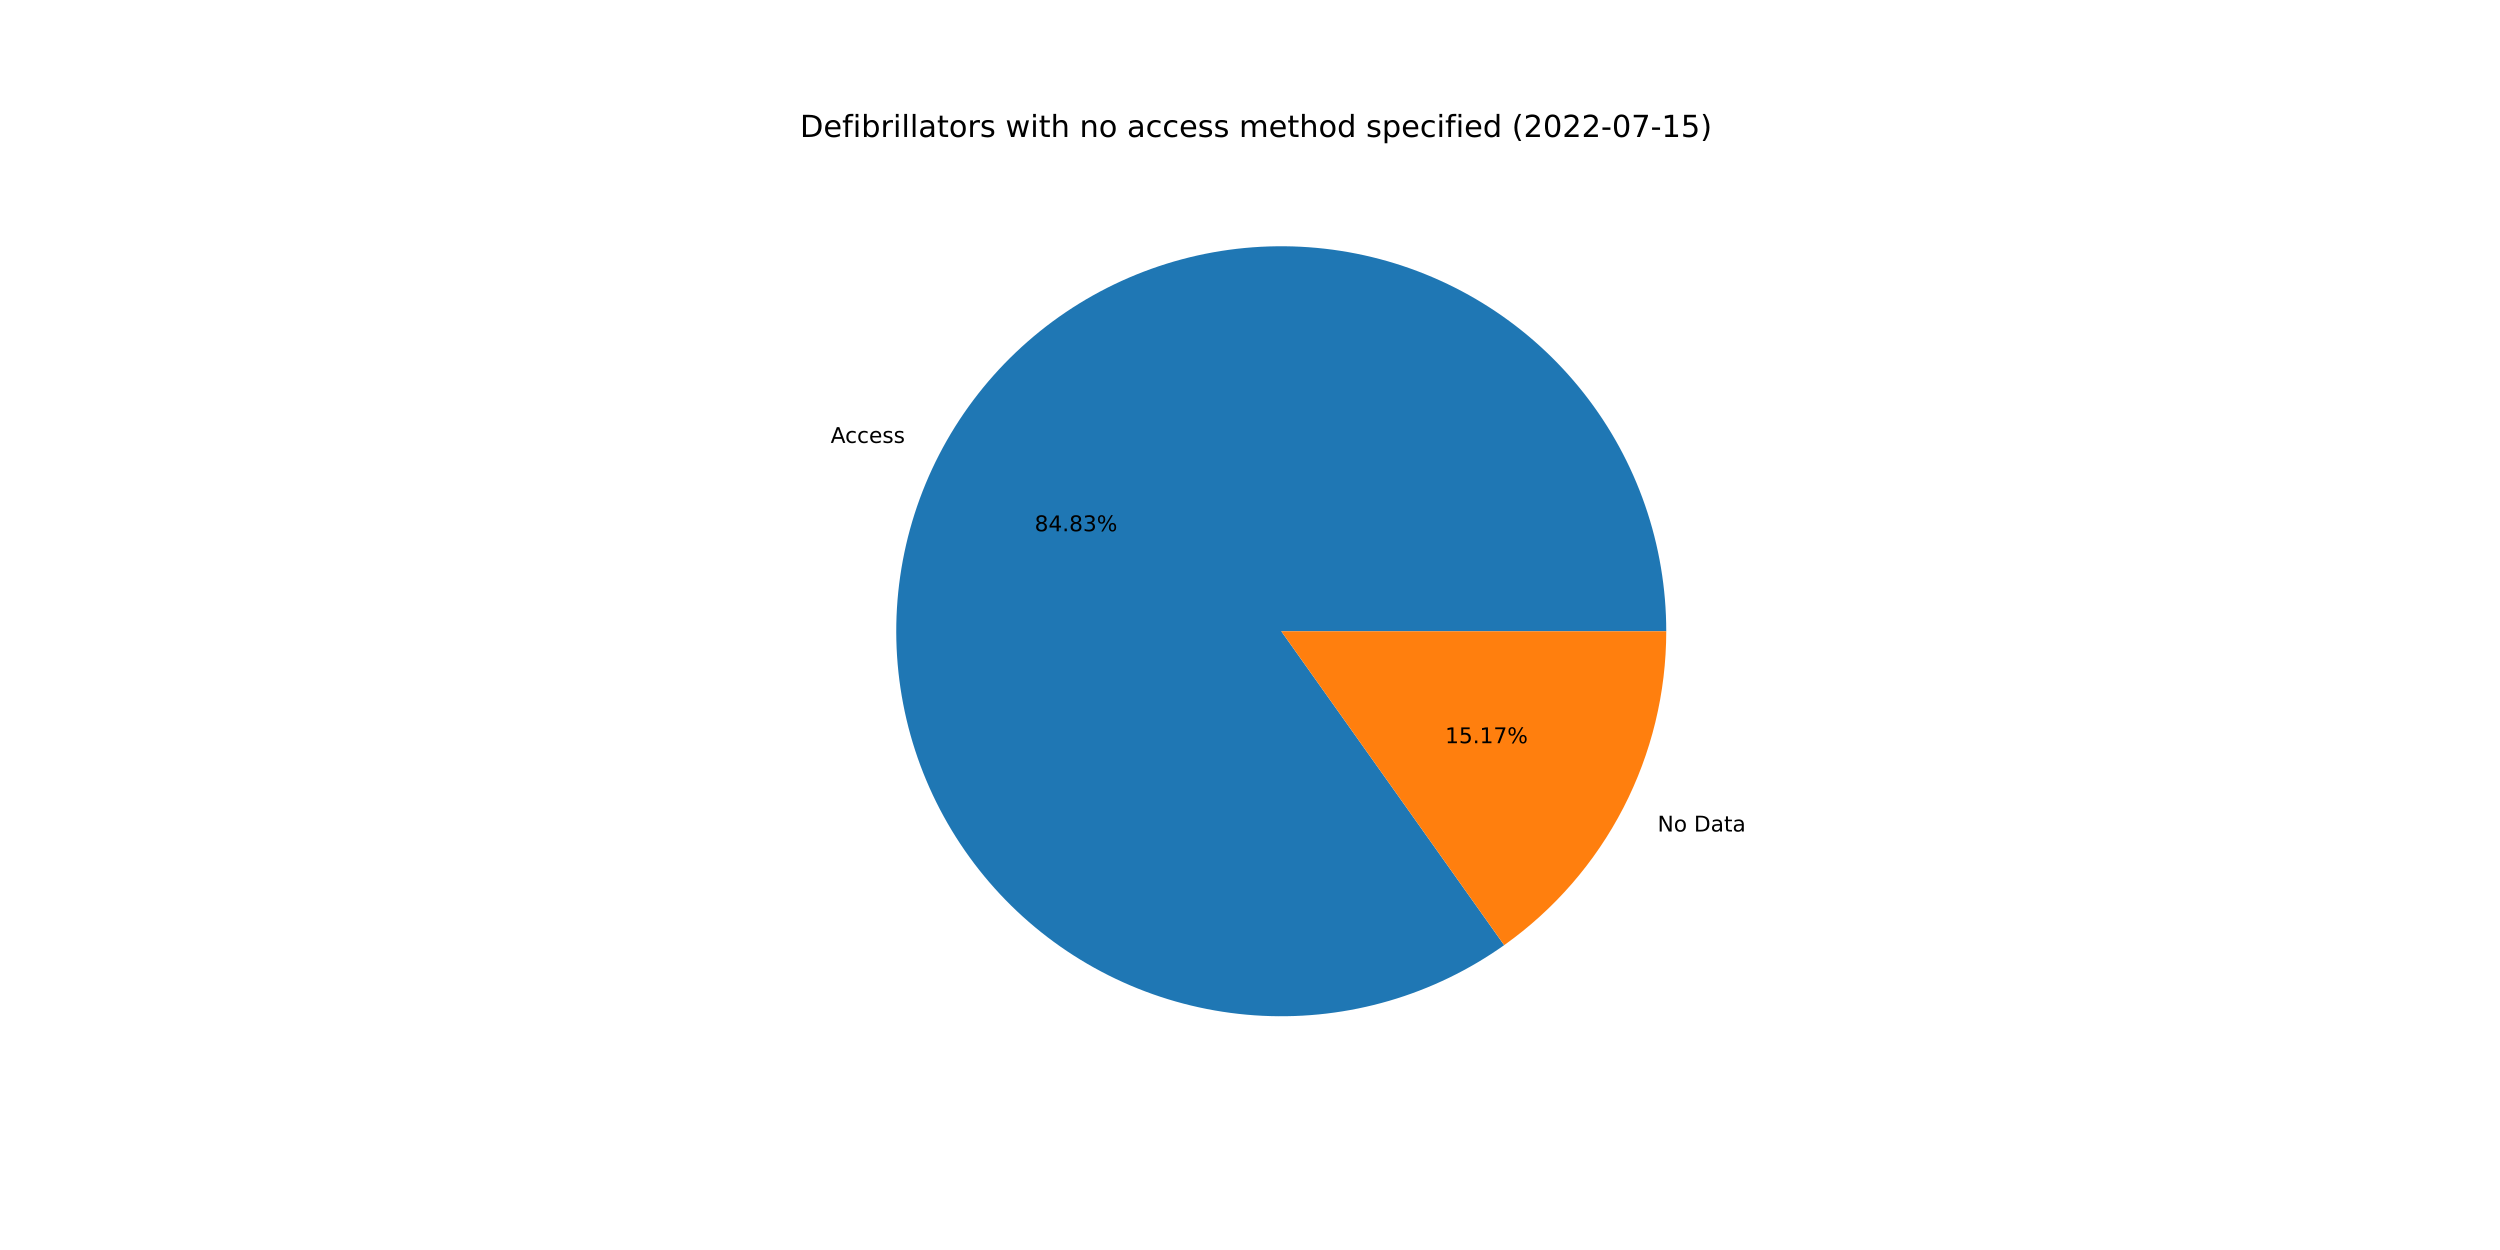
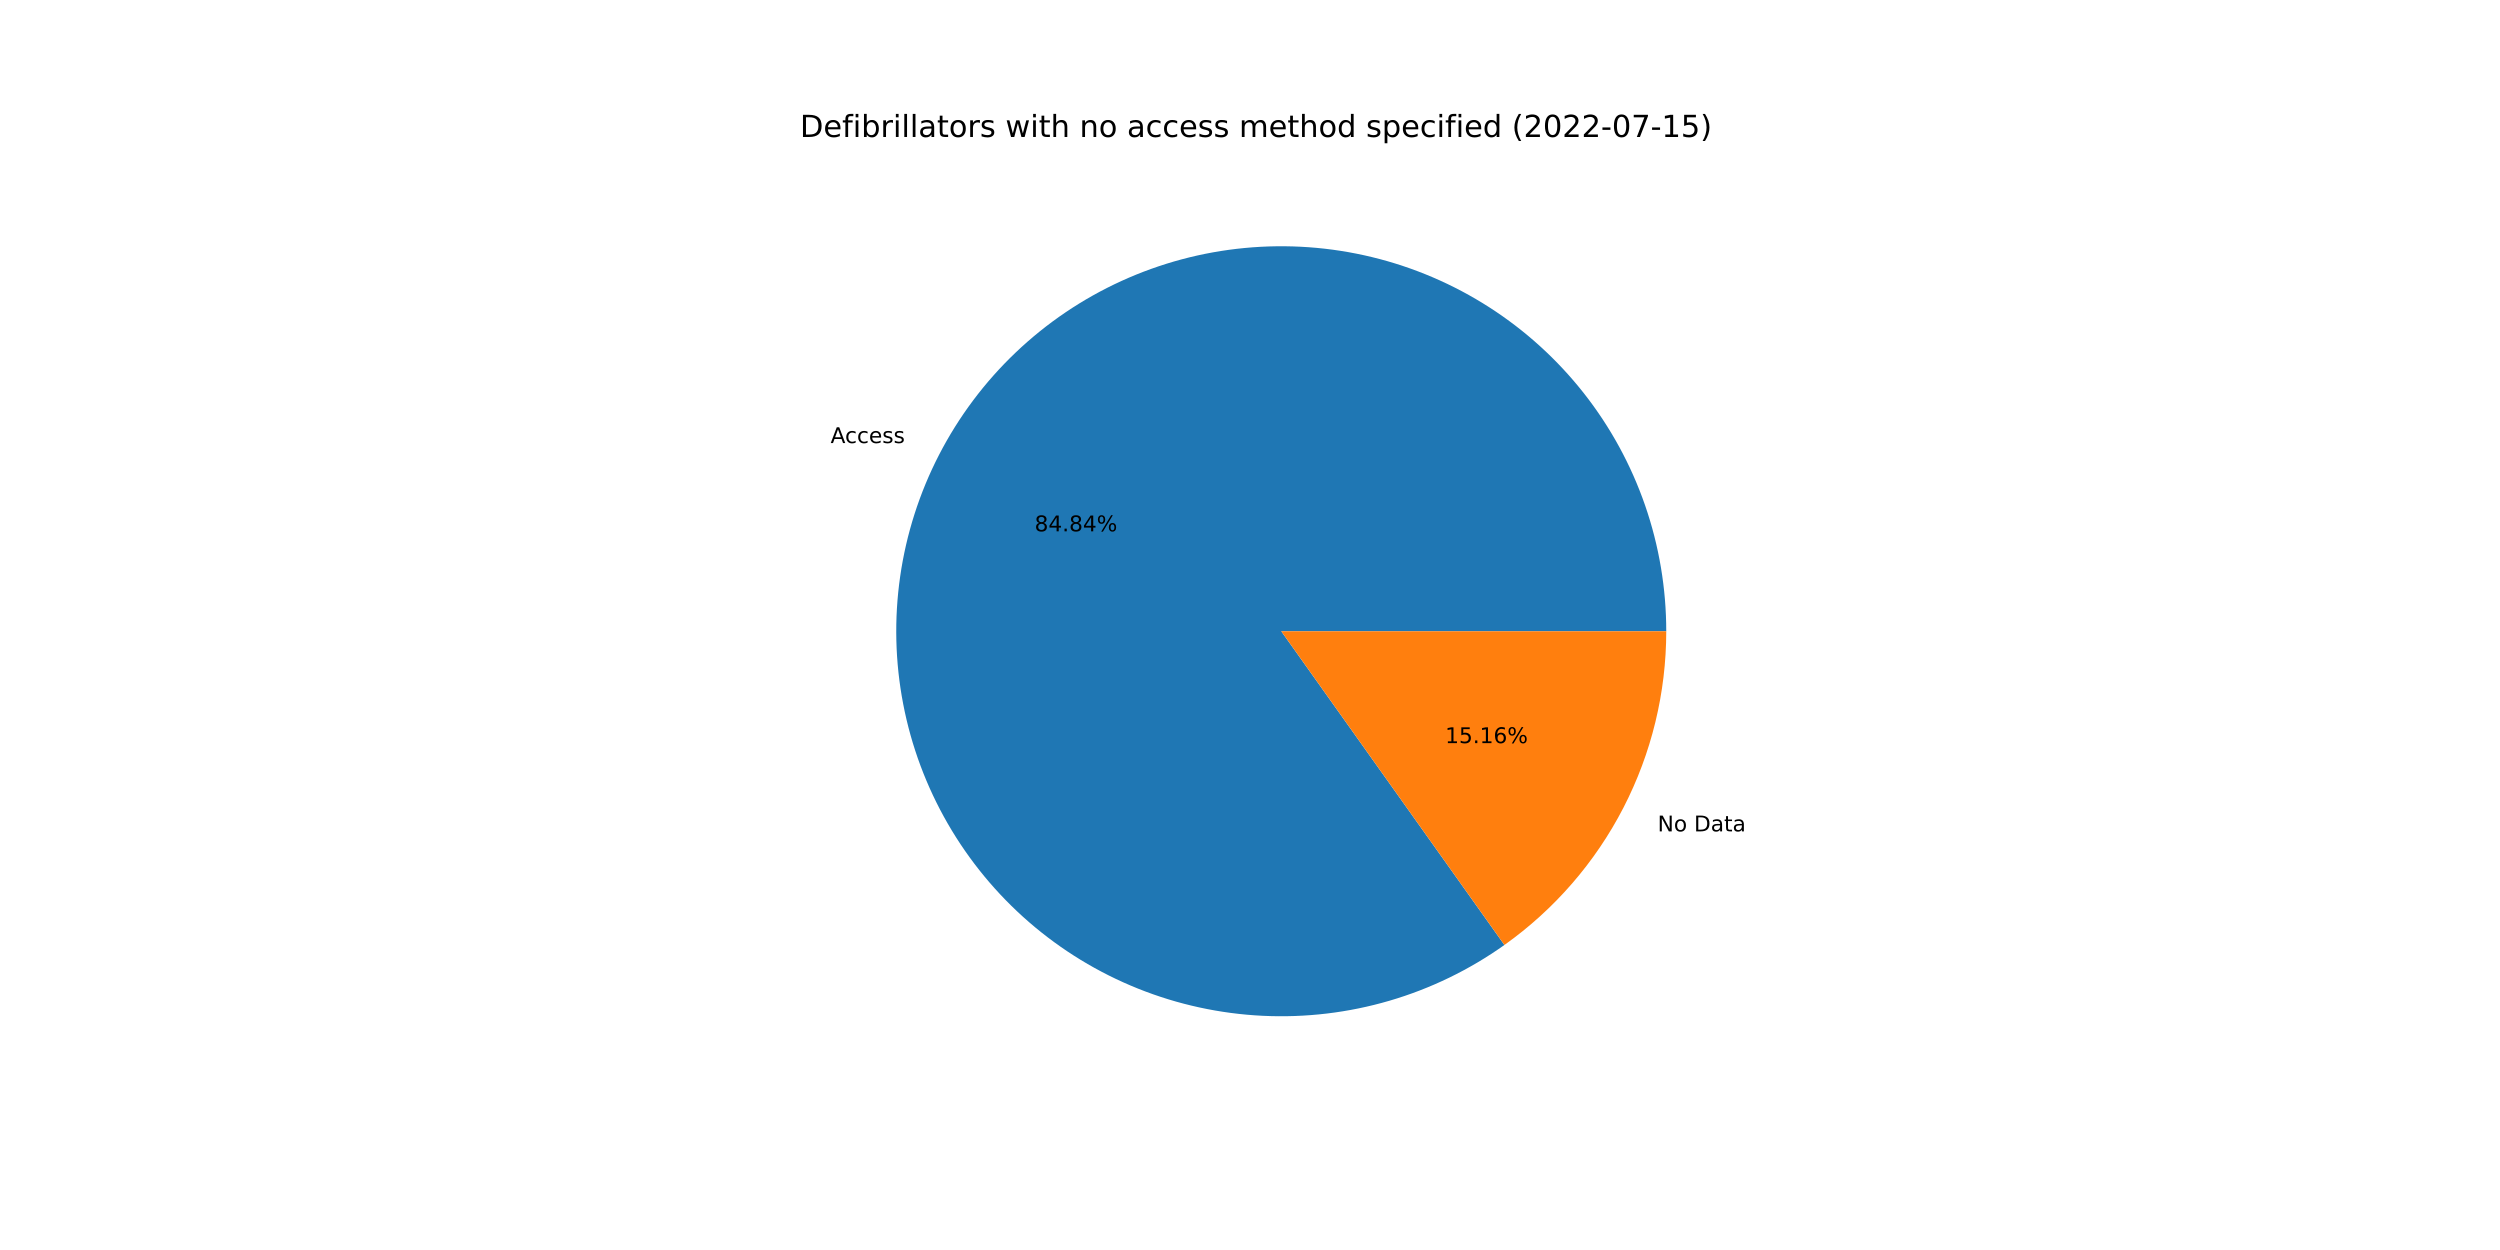
<svg xmlns="http://www.w3.org/2000/svg" xmlns:xlink="http://www.w3.org/1999/xlink" width="1152pt" height="576pt" viewBox="0 0 1152 576" version="1.1">
  <defs>
    <style type="text/css">*{stroke-linejoin: round; stroke-linecap: butt}</style>
  </defs>
  <g id="figure_1">
    <g id="patch_1">
      <path d="M 0 576  L 1152 576  L 1152 0  L 0 0  z " style="fill: #ffffff" />
    </g>
    <g id="axes_1">
      <g id="patch_2">
-         <path d="M 767.808 290.88  C 767.808 271.135 764.512 251.528 758.055 232.869  C 751.599 214.21 742.073 196.759 729.87 181.236  C 717.667 165.714 702.958 152.337 686.35 141.658  C 669.743 130.979 651.468 123.148 632.282 118.486  C 613.095 113.825 593.264 112.4 573.608 114.268  C 553.952 116.137 534.745 121.275 516.781 129.468  C 498.816 137.662 482.345 148.797 468.048 162.414  C 453.75 176.031 441.825 191.94 432.766 209.484  C 423.707 227.028 417.641 245.962 414.816 265.504  C 411.992 285.045 412.45 304.922 416.171 324.313  C 419.892 343.704 426.824 362.338 436.681 379.447  C 446.538 396.555 459.182 411.898 474.092 424.843  C 489.001 437.787 505.967 448.152 524.29 455.51  C 542.613 462.868 562.036 467.115 581.757 468.077  C 601.478 469.039 621.222 466.702 640.174 461.163  C 659.126 455.623 677.02 446.958 693.119 435.526  L 590.4 290.88  L 767.808 290.88  z " style="fill: #1f77b4" />
+         <path d="M 767.808 290.88  C 767.808 271.132 764.511 251.523 758.053 232.861  C 751.594 214.199 742.065 196.746 729.859 181.223  C 717.653 165.699 702.94 152.322 686.329 141.644  C 669.717 130.966 651.438 123.136 632.248 118.478  C 613.058 113.82 593.223 112.399 573.565 114.273  C 553.907 116.147 534.698 121.29 516.734 129.49  C 498.769 137.69 482.299 148.832 468.004 162.456  C 453.709 176.08 441.788 191.996 432.735 209.546  C 423.681 227.096 417.621 246.035 414.805 265.581  C 411.989 285.127 412.456 305.006 416.187 324.398  C 419.918 343.79 426.861 362.424 436.728 379.529  C 446.596 396.635 459.251 411.973 474.17 424.911  C 489.089 437.848 506.065 448.205 524.395 455.552  C 542.724 462.899 562.153 467.135 581.878 468.083  C 601.603 469.032 621.348 466.68 640.299 461.126  C 659.249 455.572 677.14 446.892 693.232 435.446  L 590.4 290.88  L 767.808 290.88  z " style="fill: #1f77b4" />
      </g>
      <g id="patch_3">
-         <path d="M 693.119 435.526  C 716.209 419.129 735.04 397.439 748.034 372.276  C 761.027 347.112 767.808 319.2 767.808 290.88  L 590.4 290.88  L 693.119 435.526  z " style="fill: #ff7f0e" />
+         <path d="M 693.232 435.446  C 716.29 419.044 735.093 397.362 748.065 372.214  C 761.038 347.067 767.808 319.176 767.808 290.88  L 590.4 290.88  L 693.232 435.446  z " style="fill: #ff7f0e" />
      </g>
      <g id="matplotlib.axis_1" />
      <g id="matplotlib.axis_2" />
      <g id="text_1">
-         <g transform="translate(382.7687 204.1042)scale(0.1 -0.1)">
+         <g transform="translate(382.7337 204.1719)scale(0.1 -0.1)">
          <defs>
            <path id="DejaVuSans-41" d="M 2188 4044  L 1331 1722  L 3047 1722  L 2188 4044  z M 1831 4666  L 2547 4666  L 4325 0  L 3669 0  L 3244 1197  L 1141 1197  L 716 0  L 50 0  L 1831 4666  z " transform="scale(0.015625)" />
            <path id="DejaVuSans-63" d="M 3122 3366  L 3122 2828  Q 2878 2963 2633 3030  Q 2388 3097 2138 3097  Q 1578 3097 1268 2742  Q 959 2388 959 1747  Q 959 1106 1268 751  Q 1578 397 2138 397  Q 2388 397 2633 464  Q 2878 531 3122 666  L 3122 134  Q 2881 22 2623 -34  Q 2366 -91 2075 -91  Q 1284 -91 818 406  Q 353 903 353 1747  Q 353 2603 823 3093  Q 1294 3584 2113 3584  Q 2378 3584 2631 3529  Q 2884 3475 3122 3366  z " transform="scale(0.015625)" />
            <path id="DejaVuSans-65" d="M 3597 1894  L 3597 1613  L 953 1613  Q 991 1019 1311 708  Q 1631 397 2203 397  Q 2534 397 2845 478  Q 3156 559 3463 722  L 3463 178  Q 3153 47 2828 -22  Q 2503 -91 2169 -91  Q 1331 -91 842 396  Q 353 884 353 1716  Q 353 2575 817 3079  Q 1281 3584 2069 3584  Q 2775 3584 3186 3129  Q 3597 2675 3597 1894  z M 3022 2063  Q 3016 2534 2758 2815  Q 2500 3097 2075 3097  Q 1594 3097 1305 2825  Q 1016 2553 972 2059  L 3022 2063  z " transform="scale(0.015625)" />
            <path id="DejaVuSans-73" d="M 2834 3397  L 2834 2853  Q 2591 2978 2328 3040  Q 2066 3103 1784 3103  Q 1356 3103 1142 2972  Q 928 2841 928 2578  Q 928 2378 1081 2264  Q 1234 2150 1697 2047  L 1894 2003  Q 2506 1872 2764 1633  Q 3022 1394 3022 966  Q 3022 478 2636 193  Q 2250 -91 1575 -91  Q 1294 -91 989 -36  Q 684 19 347 128  L 347 722  Q 666 556 975 473  Q 1284 391 1588 391  Q 1994 391 2212 530  Q 2431 669 2431 922  Q 2431 1156 2273 1281  Q 2116 1406 1581 1522  L 1381 1569  Q 847 1681 609 1914  Q 372 2147 372 2553  Q 372 3047 722 3315  Q 1072 3584 1716 3584  Q 2034 3584 2315 3537  Q 2597 3491 2834 3397  z " transform="scale(0.015625)" />
          </defs>
          <use xlink:href="#DejaVuSans-41" />
          <use xlink:href="#DejaVuSans-63" x="66.658" />
          <use xlink:href="#DejaVuSans-63" x="121.639" />
          <use xlink:href="#DejaVuSans-65" x="176.619" />
          <use xlink:href="#DejaVuSans-73" x="238.143" />
          <use xlink:href="#DejaVuSans-73" x="290.242" />
        </g>
      </g>
      <g id="text_2">
-         <g transform="translate(476.755 244.802)scale(0.1 -0.1)">
+         <g transform="translate(476.7359 244.8389)scale(0.1 -0.1)">
          <defs>
            <path id="DejaVuSans-38" d="M 2034 2216  Q 1584 2216 1326 1975  Q 1069 1734 1069 1313  Q 1069 891 1326 650  Q 1584 409 2034 409  Q 2484 409 2743 651  Q 3003 894 3003 1313  Q 3003 1734 2745 1975  Q 2488 2216 2034 2216  z M 1403 2484  Q 997 2584 770 2862  Q 544 3141 544 3541  Q 544 4100 942 4425  Q 1341 4750 2034 4750  Q 2731 4750 3128 4425  Q 3525 4100 3525 3541  Q 3525 3141 3298 2862  Q 3072 2584 2669 2484  Q 3125 2378 3379 2068  Q 3634 1759 3634 1313  Q 3634 634 3220 271  Q 2806 -91 2034 -91  Q 1263 -91 848 271  Q 434 634 434 1313  Q 434 1759 690 2068  Q 947 2378 1403 2484  z M 1172 3481  Q 1172 3119 1398 2916  Q 1625 2713 2034 2713  Q 2441 2713 2670 2916  Q 2900 3119 2900 3481  Q 2900 3844 2670 4047  Q 2441 4250 2034 4250  Q 1625 4250 1398 4047  Q 1172 3844 1172 3481  z " transform="scale(0.015625)" />
            <path id="DejaVuSans-34" d="M 2419 4116  L 825 1625  L 2419 1625  L 2419 4116  z M 2253 4666  L 3047 4666  L 3047 1625  L 3713 1625  L 3713 1100  L 3047 1100  L 3047 0  L 2419 0  L 2419 1100  L 313 1100  L 313 1709  L 2253 4666  z " transform="scale(0.015625)" />
            <path id="DejaVuSans-2e" d="M 684 794  L 1344 794  L 1344 0  L 684 0  L 684 794  z " transform="scale(0.015625)" />
-             <path id="DejaVuSans-33" d="M 2597 2516  Q 3050 2419 3304 2112  Q 3559 1806 3559 1356  Q 3559 666 3084 287  Q 2609 -91 1734 -91  Q 1441 -91 1130 -33  Q 819 25 488 141  L 488 750  Q 750 597 1062 519  Q 1375 441 1716 441  Q 2309 441 2620 675  Q 2931 909 2931 1356  Q 2931 1769 2642 2001  Q 2353 2234 1838 2234  L 1294 2234  L 1294 2753  L 1863 2753  Q 2328 2753 2575 2939  Q 2822 3125 2822 3475  Q 2822 3834 2567 4026  Q 2313 4219 1838 4219  Q 1578 4219 1281 4162  Q 984 4106 628 3988  L 628 4550  Q 988 4650 1302 4700  Q 1616 4750 1894 4750  Q 2613 4750 3031 4423  Q 3450 4097 3450 3541  Q 3450 3153 3228 2886  Q 3006 2619 2597 2516  z " transform="scale(0.015625)" />
            <path id="DejaVuSans-25" d="M 4653 2053  Q 4381 2053 4226 1822  Q 4072 1591 4072 1178  Q 4072 772 4226 539  Q 4381 306 4653 306  Q 4919 306 5073 539  Q 5228 772 5228 1178  Q 5228 1588 5073 1820  Q 4919 2053 4653 2053  z M 4653 2450  Q 5147 2450 5437 2106  Q 5728 1763 5728 1178  Q 5728 594 5436 251  Q 5144 -91 4653 -91  Q 4153 -91 3862 251  Q 3572 594 3572 1178  Q 3572 1766 3864 2108  Q 4156 2450 4653 2450  z M 1428 4353  Q 1159 4353 1004 4120  Q 850 3888 850 3481  Q 850 3069 1003 2837  Q 1156 2606 1428 2606  Q 1700 2606 1854 2837  Q 2009 3069 2009 3481  Q 2009 3884 1853 4118  Q 1697 4353 1428 4353  z M 4250 4750  L 4750 4750  L 1831 -91  L 1331 -91  L 4250 4750  z M 1428 4750  Q 1922 4750 2215 4408  Q 2509 4066 2509 3481  Q 2509 2891 2217 2550  Q 1925 2209 1428 2209  Q 931 2209 642 2551  Q 353 2894 353 3481  Q 353 4063 643 4406  Q 934 4750 1428 4750  z " transform="scale(0.015625)" />
          </defs>
          <use xlink:href="#DejaVuSans-38" />
          <use xlink:href="#DejaVuSans-34" x="63.623" />
          <use xlink:href="#DejaVuSans-2e" x="127.246" />
          <use xlink:href="#DejaVuSans-38" x="159.033" />
-           <use xlink:href="#DejaVuSans-33" x="222.656" />
+           <use xlink:href="#DejaVuSans-34" x="222.656" />
          <use xlink:href="#DejaVuSans-25" x="286.279" />
        </g>
      </g>
      <g id="text_3">
-         <g transform="translate(763.797 383.1746)scale(0.1 -0.1)">
+         <g transform="translate(763.8319 383.1068)scale(0.1 -0.1)">
          <defs>
            <path id="DejaVuSans-4e" d="M 628 4666  L 1478 4666  L 3547 763  L 3547 4666  L 4159 4666  L 4159 0  L 3309 0  L 1241 3903  L 1241 0  L 628 0  L 628 4666  z " transform="scale(0.015625)" />
            <path id="DejaVuSans-6f" d="M 1959 3097  Q 1497 3097 1228 2736  Q 959 2375 959 1747  Q 959 1119 1226 758  Q 1494 397 1959 397  Q 2419 397 2687 759  Q 2956 1122 2956 1747  Q 2956 2369 2687 2733  Q 2419 3097 1959 3097  z M 1959 3584  Q 2709 3584 3137 3096  Q 3566 2609 3566 1747  Q 3566 888 3137 398  Q 2709 -91 1959 -91  Q 1206 -91 779 398  Q 353 888 353 1747  Q 353 2609 779 3096  Q 1206 3584 1959 3584  z " transform="scale(0.015625)" />
            <path id="DejaVuSans-20" transform="scale(0.015625)" />
            <path id="DejaVuSans-44" d="M 1259 4147  L 1259 519  L 2022 519  Q 2988 519 3436 956  Q 3884 1394 3884 2338  Q 3884 3275 3436 3711  Q 2988 4147 2022 4147  L 1259 4147  z M 628 4666  L 1925 4666  Q 3281 4666 3915 4102  Q 4550 3538 4550 2338  Q 4550 1131 3912 565  Q 3275 0 1925 0  L 628 0  L 628 4666  z " transform="scale(0.015625)" />
            <path id="DejaVuSans-61" d="M 2194 1759  Q 1497 1759 1228 1600  Q 959 1441 959 1056  Q 959 750 1161 570  Q 1363 391 1709 391  Q 2188 391 2477 730  Q 2766 1069 2766 1631  L 2766 1759  L 2194 1759  z M 3341 1997  L 3341 0  L 2766 0  L 2766 531  Q 2569 213 2275 61  Q 1981 -91 1556 -91  Q 1019 -91 701 211  Q 384 513 384 1019  Q 384 1609 779 1909  Q 1175 2209 1959 2209  L 2766 2209  L 2766 2266  Q 2766 2663 2505 2880  Q 2244 3097 1772 3097  Q 1472 3097 1187 3025  Q 903 2953 641 2809  L 641 3341  Q 956 3463 1253 3523  Q 1550 3584 1831 3584  Q 2591 3584 2966 3190  Q 3341 2797 3341 1997  z " transform="scale(0.015625)" />
            <path id="DejaVuSans-74" d="M 1172 4494  L 1172 3500  L 2356 3500  L 2356 3053  L 1172 3053  L 1172 1153  Q 1172 725 1289 603  Q 1406 481 1766 481  L 2356 481  L 2356 0  L 1766 0  Q 1100 0 847 248  Q 594 497 594 1153  L 594 3053  L 172 3053  L 172 3500  L 594 3500  L 594 4494  L 1172 4494  z " transform="scale(0.015625)" />
          </defs>
          <use xlink:href="#DejaVuSans-4e" />
          <use xlink:href="#DejaVuSans-6f" x="74.805" />
          <use xlink:href="#DejaVuSans-20" x="135.986" />
          <use xlink:href="#DejaVuSans-44" x="167.773" />
          <use xlink:href="#DejaVuSans-61" x="244.775" />
          <use xlink:href="#DejaVuSans-74" x="306.055" />
          <use xlink:href="#DejaVuSans-61" x="345.264" />
        </g>
      </g>
      <g id="text_4">
-         <g transform="translate(665.9153 342.4768)scale(0.1 -0.1)">
+         <g transform="translate(665.9344 342.4398)scale(0.1 -0.1)">
          <defs>
            <path id="DejaVuSans-31" d="M 794 531  L 1825 531  L 1825 4091  L 703 3866  L 703 4441  L 1819 4666  L 2450 4666  L 2450 531  L 3481 531  L 3481 0  L 794 0  L 794 531  z " transform="scale(0.015625)" />
            <path id="DejaVuSans-35" d="M 691 4666  L 3169 4666  L 3169 4134  L 1269 4134  L 1269 2991  Q 1406 3038 1543 3061  Q 1681 3084 1819 3084  Q 2600 3084 3056 2656  Q 3513 2228 3513 1497  Q 3513 744 3044 326  Q 2575 -91 1722 -91  Q 1428 -91 1123 -41  Q 819 9 494 109  L 494 744  Q 775 591 1075 516  Q 1375 441 1709 441  Q 2250 441 2565 725  Q 2881 1009 2881 1497  Q 2881 1984 2565 2268  Q 2250 2553 1709 2553  Q 1456 2553 1204 2497  Q 953 2441 691 2322  L 691 4666  z " transform="scale(0.015625)" />
-             <path id="DejaVuSans-37" d="M 525 4666  L 3525 4666  L 3525 4397  L 1831 0  L 1172 0  L 2766 4134  L 525 4134  L 525 4666  z " transform="scale(0.015625)" />
+             <path id="DejaVuSans-36" d="M 2113 2584  Q 1688 2584 1439 2293  Q 1191 2003 1191 1497  Q 1191 994 1439 701  Q 1688 409 2113 409  Q 2538 409 2786 701  Q 3034 994 3034 1497  Q 3034 2003 2786 2293  Q 2538 2584 2113 2584  z M 3366 4563  L 3366 3988  Q 3128 4100 2886 4159  Q 2644 4219 2406 4219  Q 1781 4219 1451 3797  Q 1122 3375 1075 2522  Q 1259 2794 1537 2939  Q 1816 3084 2150 3084  Q 2853 3084 3261 2657  Q 3669 2231 3669 1497  Q 3669 778 3244 343  Q 2819 -91 2113 -91  Q 1303 -91 875 529  Q 447 1150 447 2328  Q 447 3434 972 4092  Q 1497 4750 2381 4750  Q 2619 4750 2861 4703  Q 3103 4656 3366 4563  z " transform="scale(0.015625)" />
          </defs>
          <use xlink:href="#DejaVuSans-31" />
          <use xlink:href="#DejaVuSans-35" x="63.623" />
          <use xlink:href="#DejaVuSans-2e" x="127.246" />
          <use xlink:href="#DejaVuSans-31" x="159.033" />
-           <use xlink:href="#DejaVuSans-37" x="222.656" />
+           <use xlink:href="#DejaVuSans-36" x="222.656" />
          <use xlink:href="#DejaVuSans-25" x="286.279" />
        </g>
      </g>
      <g id="text_5">
        <g transform="translate(368.64 63.12)scale(0.14 -0.14)">
          <defs>
            <path id="DejaVuSans-66" d="M 2375 4863  L 2375 4384  L 1825 4384  Q 1516 4384 1395 4259  Q 1275 4134 1275 3809  L 1275 3500  L 2222 3500  L 2222 3053  L 1275 3053  L 1275 0  L 697 0  L 697 3053  L 147 3053  L 147 3500  L 697 3500  L 697 3744  Q 697 4328 969 4595  Q 1241 4863 1831 4863  L 2375 4863  z " transform="scale(0.015625)" />
            <path id="DejaVuSans-69" d="M 603 3500  L 1178 3500  L 1178 0  L 603 0  L 603 3500  z M 603 4863  L 1178 4863  L 1178 4134  L 603 4134  L 603 4863  z " transform="scale(0.015625)" />
            <path id="DejaVuSans-62" d="M 3116 1747  Q 3116 2381 2855 2742  Q 2594 3103 2138 3103  Q 1681 3103 1420 2742  Q 1159 2381 1159 1747  Q 1159 1113 1420 752  Q 1681 391 2138 391  Q 2594 391 2855 752  Q 3116 1113 3116 1747  z M 1159 2969  Q 1341 3281 1617 3432  Q 1894 3584 2278 3584  Q 2916 3584 3314 3078  Q 3713 2572 3713 1747  Q 3713 922 3314 415  Q 2916 -91 2278 -91  Q 1894 -91 1617 61  Q 1341 213 1159 525  L 1159 0  L 581 0  L 581 4863  L 1159 4863  L 1159 2969  z " transform="scale(0.015625)" />
            <path id="DejaVuSans-72" d="M 2631 2963  Q 2534 3019 2420 3045  Q 2306 3072 2169 3072  Q 1681 3072 1420 2755  Q 1159 2438 1159 1844  L 1159 0  L 581 0  L 581 3500  L 1159 3500  L 1159 2956  Q 1341 3275 1631 3429  Q 1922 3584 2338 3584  Q 2397 3584 2469 3576  Q 2541 3569 2628 3553  L 2631 2963  z " transform="scale(0.015625)" />
            <path id="DejaVuSans-6c" d="M 603 4863  L 1178 4863  L 1178 0  L 603 0  L 603 4863  z " transform="scale(0.015625)" />
            <path id="DejaVuSans-77" d="M 269 3500  L 844 3500  L 1563 769  L 2278 3500  L 2956 3500  L 3675 769  L 4391 3500  L 4966 3500  L 4050 0  L 3372 0  L 2619 2869  L 1863 0  L 1184 0  L 269 3500  z " transform="scale(0.015625)" />
            <path id="DejaVuSans-68" d="M 3513 2113  L 3513 0  L 2938 0  L 2938 2094  Q 2938 2591 2744 2837  Q 2550 3084 2163 3084  Q 1697 3084 1428 2787  Q 1159 2491 1159 1978  L 1159 0  L 581 0  L 581 4863  L 1159 4863  L 1159 2956  Q 1366 3272 1645 3428  Q 1925 3584 2291 3584  Q 2894 3584 3203 3211  Q 3513 2838 3513 2113  z " transform="scale(0.015625)" />
            <path id="DejaVuSans-6e" d="M 3513 2113  L 3513 0  L 2938 0  L 2938 2094  Q 2938 2591 2744 2837  Q 2550 3084 2163 3084  Q 1697 3084 1428 2787  Q 1159 2491 1159 1978  L 1159 0  L 581 0  L 581 3500  L 1159 3500  L 1159 2956  Q 1366 3272 1645 3428  Q 1925 3584 2291 3584  Q 2894 3584 3203 3211  Q 3513 2838 3513 2113  z " transform="scale(0.015625)" />
            <path id="DejaVuSans-6d" d="M 3328 2828  Q 3544 3216 3844 3400  Q 4144 3584 4550 3584  Q 5097 3584 5394 3201  Q 5691 2819 5691 2113  L 5691 0  L 5113 0  L 5113 2094  Q 5113 2597 4934 2840  Q 4756 3084 4391 3084  Q 3944 3084 3684 2787  Q 3425 2491 3425 1978  L 3425 0  L 2847 0  L 2847 2094  Q 2847 2600 2669 2842  Q 2491 3084 2119 3084  Q 1678 3084 1418 2786  Q 1159 2488 1159 1978  L 1159 0  L 581 0  L 581 3500  L 1159 3500  L 1159 2956  Q 1356 3278 1631 3431  Q 1906 3584 2284 3584  Q 2666 3584 2933 3390  Q 3200 3197 3328 2828  z " transform="scale(0.015625)" />
            <path id="DejaVuSans-64" d="M 2906 2969  L 2906 4863  L 3481 4863  L 3481 0  L 2906 0  L 2906 525  Q 2725 213 2448 61  Q 2172 -91 1784 -91  Q 1150 -91 751 415  Q 353 922 353 1747  Q 353 2572 751 3078  Q 1150 3584 1784 3584  Q 2172 3584 2448 3432  Q 2725 3281 2906 2969  z M 947 1747  Q 947 1113 1208 752  Q 1469 391 1925 391  Q 2381 391 2643 752  Q 2906 1113 2906 1747  Q 2906 2381 2643 2742  Q 2381 3103 1925 3103  Q 1469 3103 1208 2742  Q 947 2381 947 1747  z " transform="scale(0.015625)" />
            <path id="DejaVuSans-70" d="M 1159 525  L 1159 -1331  L 581 -1331  L 581 3500  L 1159 3500  L 1159 2969  Q 1341 3281 1617 3432  Q 1894 3584 2278 3584  Q 2916 3584 3314 3078  Q 3713 2572 3713 1747  Q 3713 922 3314 415  Q 2916 -91 2278 -91  Q 1894 -91 1617 61  Q 1341 213 1159 525  z M 3116 1747  Q 3116 2381 2855 2742  Q 2594 3103 2138 3103  Q 1681 3103 1420 2742  Q 1159 2381 1159 1747  Q 1159 1113 1420 752  Q 1681 391 2138 391  Q 2594 391 2855 752  Q 3116 1113 3116 1747  z " transform="scale(0.015625)" />
            <path id="DejaVuSans-28" d="M 1984 4856  Q 1566 4138 1362 3434  Q 1159 2731 1159 2009  Q 1159 1288 1364 580  Q 1569 -128 1984 -844  L 1484 -844  Q 1016 -109 783 600  Q 550 1309 550 2009  Q 550 2706 781 3412  Q 1013 4119 1484 4856  L 1984 4856  z " transform="scale(0.015625)" />
            <path id="DejaVuSans-32" d="M 1228 531  L 3431 531  L 3431 0  L 469 0  L 469 531  Q 828 903 1448 1529  Q 2069 2156 2228 2338  Q 2531 2678 2651 2914  Q 2772 3150 2772 3378  Q 2772 3750 2511 3984  Q 2250 4219 1831 4219  Q 1534 4219 1204 4116  Q 875 4013 500 3803  L 500 4441  Q 881 4594 1212 4672  Q 1544 4750 1819 4750  Q 2544 4750 2975 4387  Q 3406 4025 3406 3419  Q 3406 3131 3298 2873  Q 3191 2616 2906 2266  Q 2828 2175 2409 1742  Q 1991 1309 1228 531  z " transform="scale(0.015625)" />
            <path id="DejaVuSans-30" d="M 2034 4250  Q 1547 4250 1301 3770  Q 1056 3291 1056 2328  Q 1056 1369 1301 889  Q 1547 409 2034 409  Q 2525 409 2770 889  Q 3016 1369 3016 2328  Q 3016 3291 2770 3770  Q 2525 4250 2034 4250  z M 2034 4750  Q 2819 4750 3233 4129  Q 3647 3509 3647 2328  Q 3647 1150 3233 529  Q 2819 -91 2034 -91  Q 1250 -91 836 529  Q 422 1150 422 2328  Q 422 3509 836 4129  Q 1250 4750 2034 4750  z " transform="scale(0.015625)" />
            <path id="DejaVuSans-2d" d="M 313 2009  L 1997 2009  L 1997 1497  L 313 1497  L 313 2009  z " transform="scale(0.015625)" />
+             <path id="DejaVuSans-37" d="M 525 4666  L 3525 4666  L 3525 4397  L 1831 0  L 1172 0  L 2766 4134  L 525 4134  L 525 4666  z " transform="scale(0.015625)" />
            <path id="DejaVuSans-29" d="M 513 4856  L 1013 4856  Q 1481 4119 1714 3412  Q 1947 2706 1947 2009  Q 1947 1309 1714 600  Q 1481 -109 1013 -844  L 513 -844  Q 928 -128 1133 580  Q 1338 1288 1338 2009  Q 1338 2731 1133 3434  Q 928 4138 513 4856  z " transform="scale(0.015625)" />
          </defs>
          <use xlink:href="#DejaVuSans-44" />
          <use xlink:href="#DejaVuSans-65" x="77.002" />
          <use xlink:href="#DejaVuSans-66" x="138.525" />
          <use xlink:href="#DejaVuSans-69" x="173.73" />
          <use xlink:href="#DejaVuSans-62" x="201.514" />
          <use xlink:href="#DejaVuSans-72" x="264.99" />
          <use xlink:href="#DejaVuSans-69" x="306.104" />
          <use xlink:href="#DejaVuSans-6c" x="333.887" />
          <use xlink:href="#DejaVuSans-6c" x="361.67" />
          <use xlink:href="#DejaVuSans-61" x="389.453" />
          <use xlink:href="#DejaVuSans-74" x="450.732" />
          <use xlink:href="#DejaVuSans-6f" x="489.941" />
          <use xlink:href="#DejaVuSans-72" x="551.123" />
          <use xlink:href="#DejaVuSans-73" x="592.236" />
          <use xlink:href="#DejaVuSans-20" x="644.336" />
          <use xlink:href="#DejaVuSans-77" x="676.123" />
          <use xlink:href="#DejaVuSans-69" x="757.91" />
          <use xlink:href="#DejaVuSans-74" x="785.693" />
          <use xlink:href="#DejaVuSans-68" x="824.902" />
          <use xlink:href="#DejaVuSans-20" x="888.281" />
          <use xlink:href="#DejaVuSans-6e" x="920.068" />
          <use xlink:href="#DejaVuSans-6f" x="983.447" />
          <use xlink:href="#DejaVuSans-20" x="1044.629" />
          <use xlink:href="#DejaVuSans-61" x="1076.416" />
          <use xlink:href="#DejaVuSans-63" x="1137.695" />
          <use xlink:href="#DejaVuSans-63" x="1192.676" />
          <use xlink:href="#DejaVuSans-65" x="1247.656" />
          <use xlink:href="#DejaVuSans-73" x="1309.18" />
          <use xlink:href="#DejaVuSans-73" x="1361.279" />
          <use xlink:href="#DejaVuSans-20" x="1413.379" />
          <use xlink:href="#DejaVuSans-6d" x="1445.166" />
          <use xlink:href="#DejaVuSans-65" x="1542.578" />
          <use xlink:href="#DejaVuSans-74" x="1604.102" />
          <use xlink:href="#DejaVuSans-68" x="1643.311" />
          <use xlink:href="#DejaVuSans-6f" x="1706.689" />
          <use xlink:href="#DejaVuSans-64" x="1767.871" />
          <use xlink:href="#DejaVuSans-20" x="1831.348" />
          <use xlink:href="#DejaVuSans-73" x="1863.135" />
          <use xlink:href="#DejaVuSans-70" x="1915.234" />
          <use xlink:href="#DejaVuSans-65" x="1978.711" />
          <use xlink:href="#DejaVuSans-63" x="2040.234" />
          <use xlink:href="#DejaVuSans-69" x="2095.215" />
          <use xlink:href="#DejaVuSans-66" x="2122.998" />
          <use xlink:href="#DejaVuSans-69" x="2158.203" />
          <use xlink:href="#DejaVuSans-65" x="2185.986" />
          <use xlink:href="#DejaVuSans-64" x="2247.51" />
          <use xlink:href="#DejaVuSans-20" x="2310.986" />
          <use xlink:href="#DejaVuSans-28" x="2342.773" />
          <use xlink:href="#DejaVuSans-32" x="2381.787" />
          <use xlink:href="#DejaVuSans-30" x="2445.41" />
          <use xlink:href="#DejaVuSans-32" x="2509.033" />
          <use xlink:href="#DejaVuSans-32" x="2572.656" />
          <use xlink:href="#DejaVuSans-2d" x="2636.279" />
          <use xlink:href="#DejaVuSans-30" x="2672.363" />
          <use xlink:href="#DejaVuSans-37" x="2735.986" />
          <use xlink:href="#DejaVuSans-2d" x="2799.609" />
          <use xlink:href="#DejaVuSans-31" x="2835.693" />
          <use xlink:href="#DejaVuSans-35" x="2899.316" />
          <use xlink:href="#DejaVuSans-29" x="2962.939" />
        </g>
      </g>
    </g>
  </g>
</svg>
